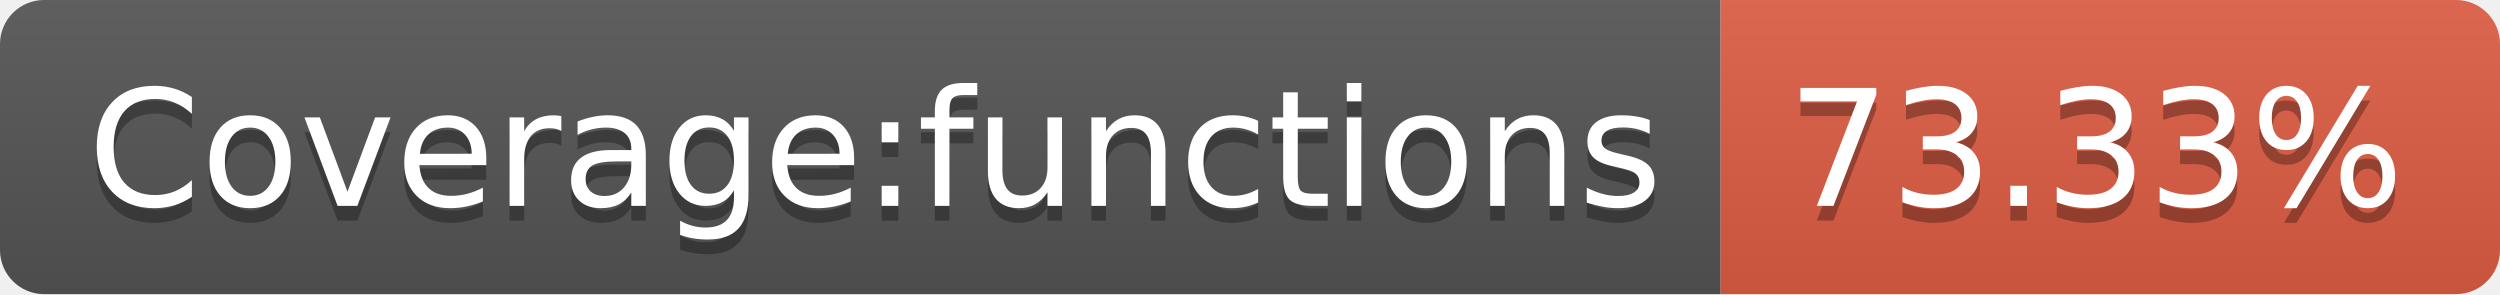
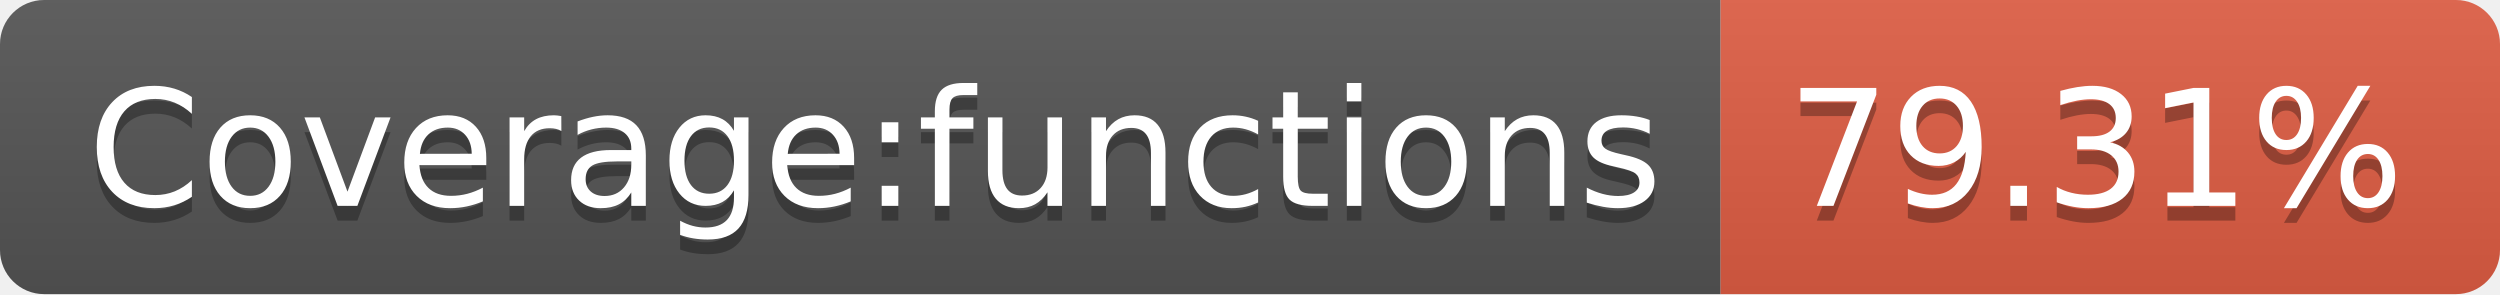
<svg xmlns="http://www.w3.org/2000/svg" width="170" height="20">
  <linearGradient id="b" x2="0" y2="100%">
    <stop offset="0" stop-color="#bbb" stop-opacity=".1" />
    <stop offset="1" stop-opacity=".1" />
  </linearGradient>
  <clipPath id="a">
    <rect width="170" height="20" rx="3" fill="#fff" />
  </clipPath>
  <g clip-path="url(#a)">
    <path fill="#555" d="M0 0h117v20H0z" />
    <path fill="#e05d44" d="M117 0h53v20H117z" />
    <path fill="url(#b)" d="M0 0h170v20H0z" />
  </g>
  <g fill="#fff" text-anchor="middle" font-family="DejaVu Sans,Verdana,Geneva,sans-serif" font-size="110">
    <text x="595" y="150" fill="#010101" fill-opacity=".3" transform="scale(.1)" textLength="1070">Coverage:functions</text>
    <text x="595" y="140" transform="scale(.1)" textLength="1070">Coverage:functions</text>
-     <text x="1425" y="150" fill="#010101" fill-opacity=".3" transform="scale(.1)" textLength="430">73.33%</text>
-     <text x="1425" y="140" transform="scale(.1)" textLength="430">73.33%</text>
+     <text x="1425" y="150" fill="#010101" fill-opacity=".3" transform="scale(.1)" textLength="430">79.31%</text>
+     <text x="1425" y="140" transform="scale(.1)" textLength="430">79.31%</text>
  </g>
</svg>
